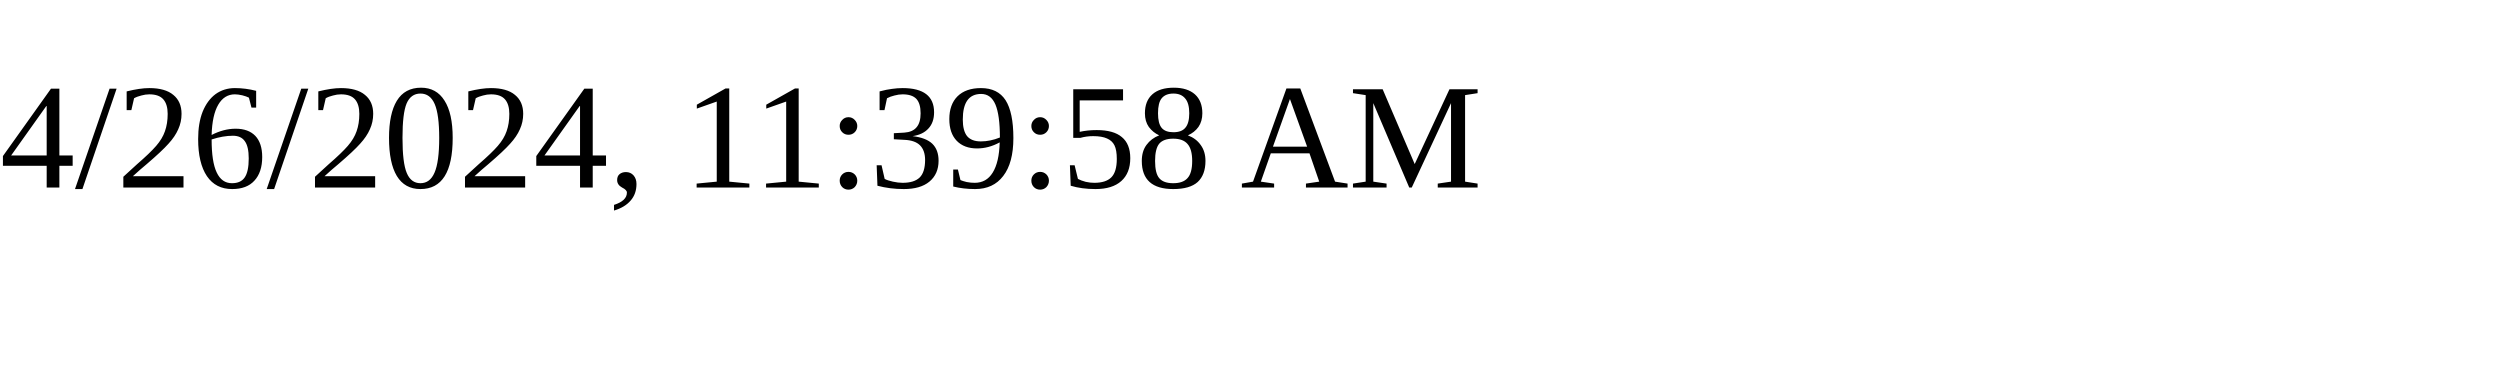
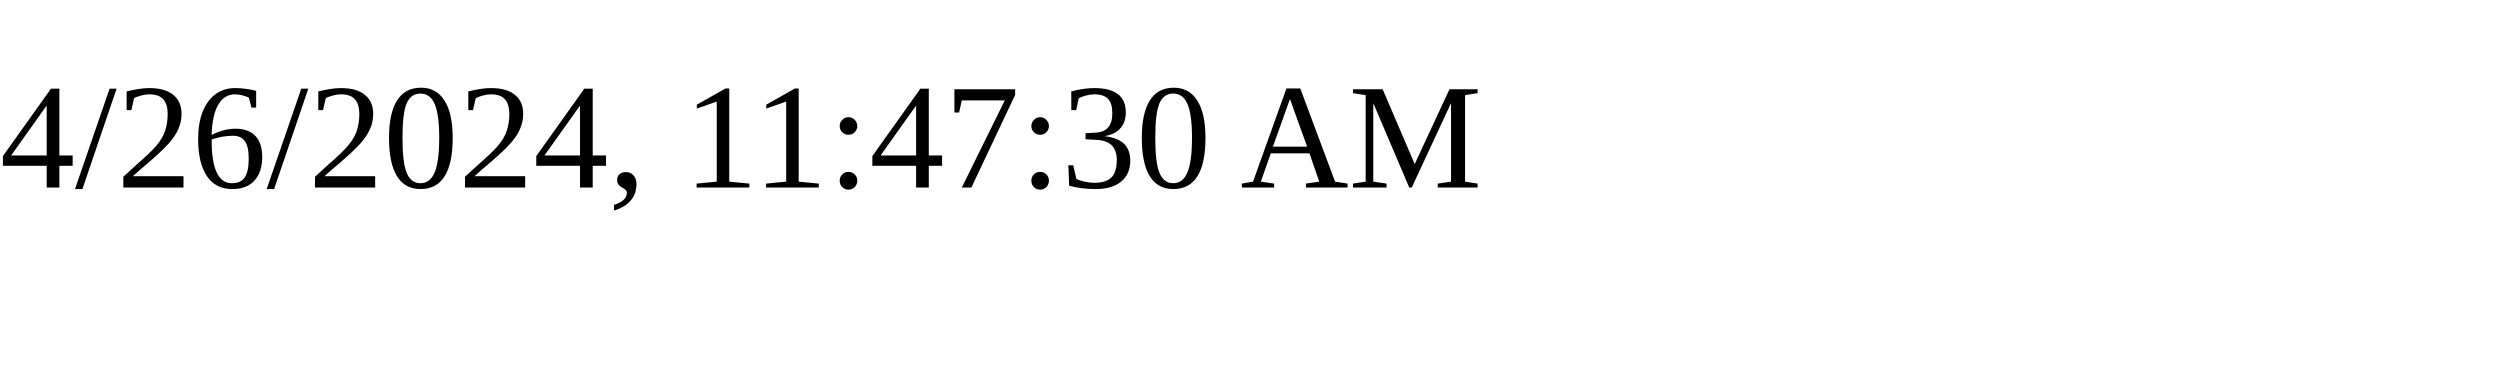
<svg xmlns="http://www.w3.org/2000/svg" height="30" width="200">
-   <text x="0" y="15">4/26/2024, 11:39:58 AM</text>
+   <text x="0" y="15">4/26/2024, 11:47:30 AM</text>
</svg>
